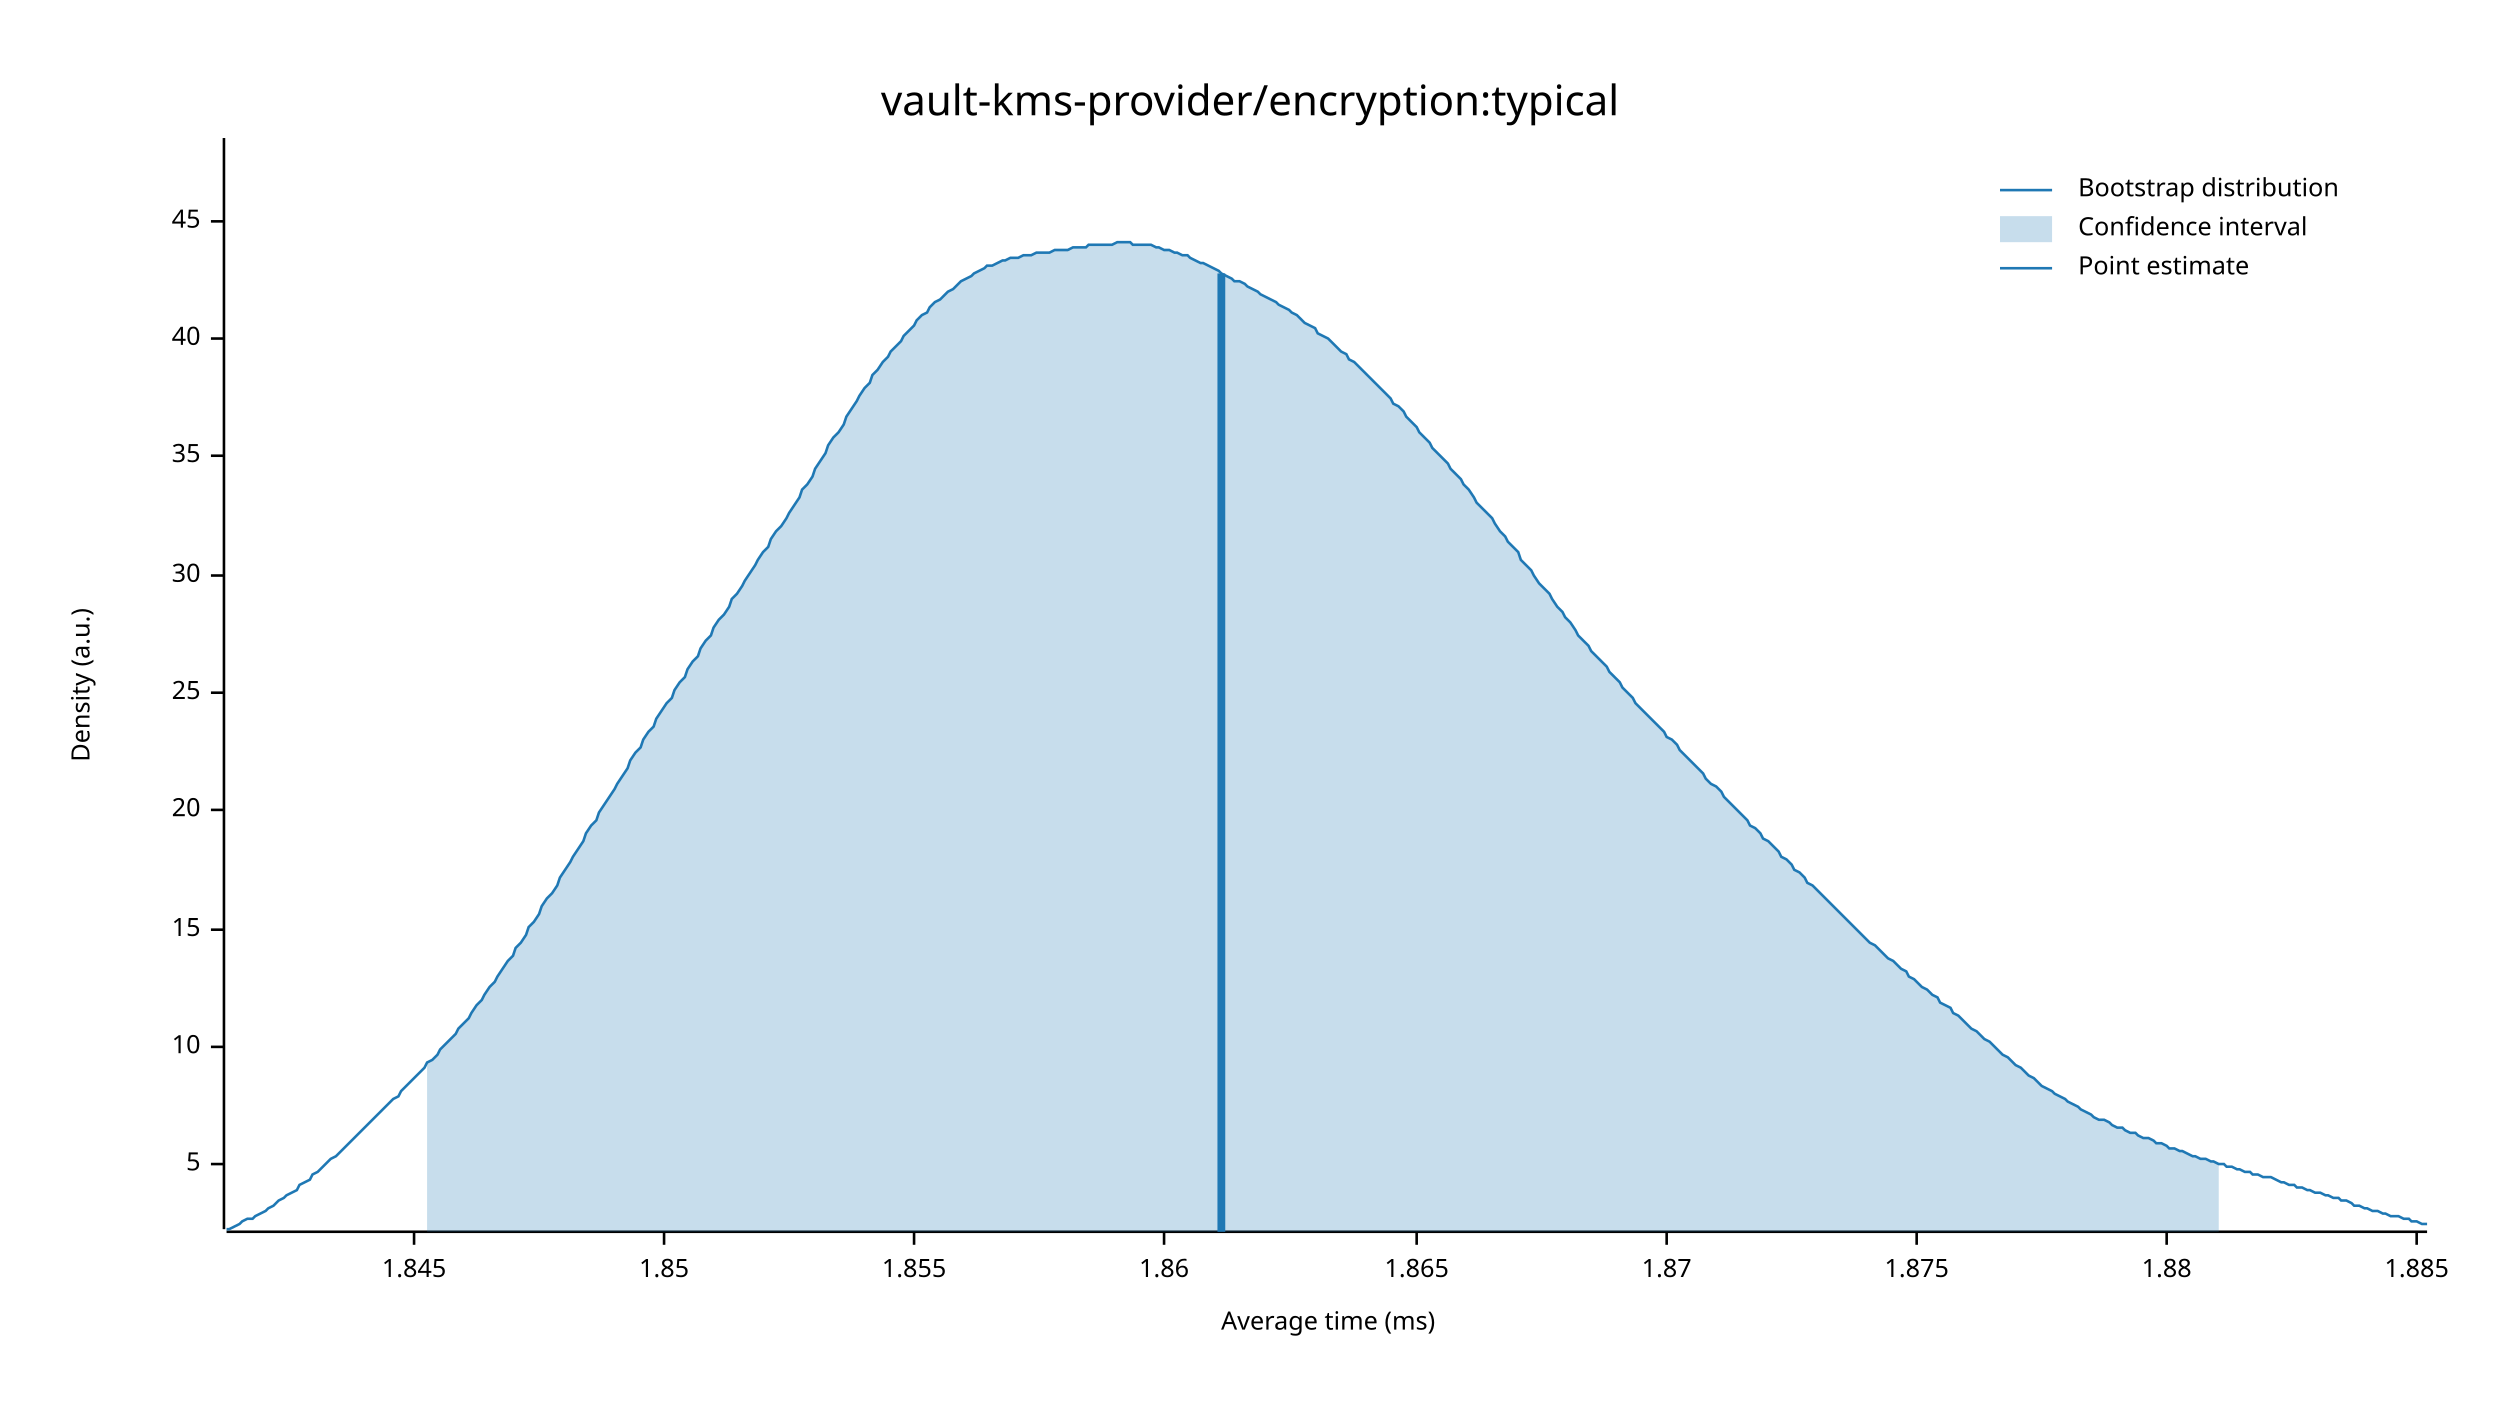
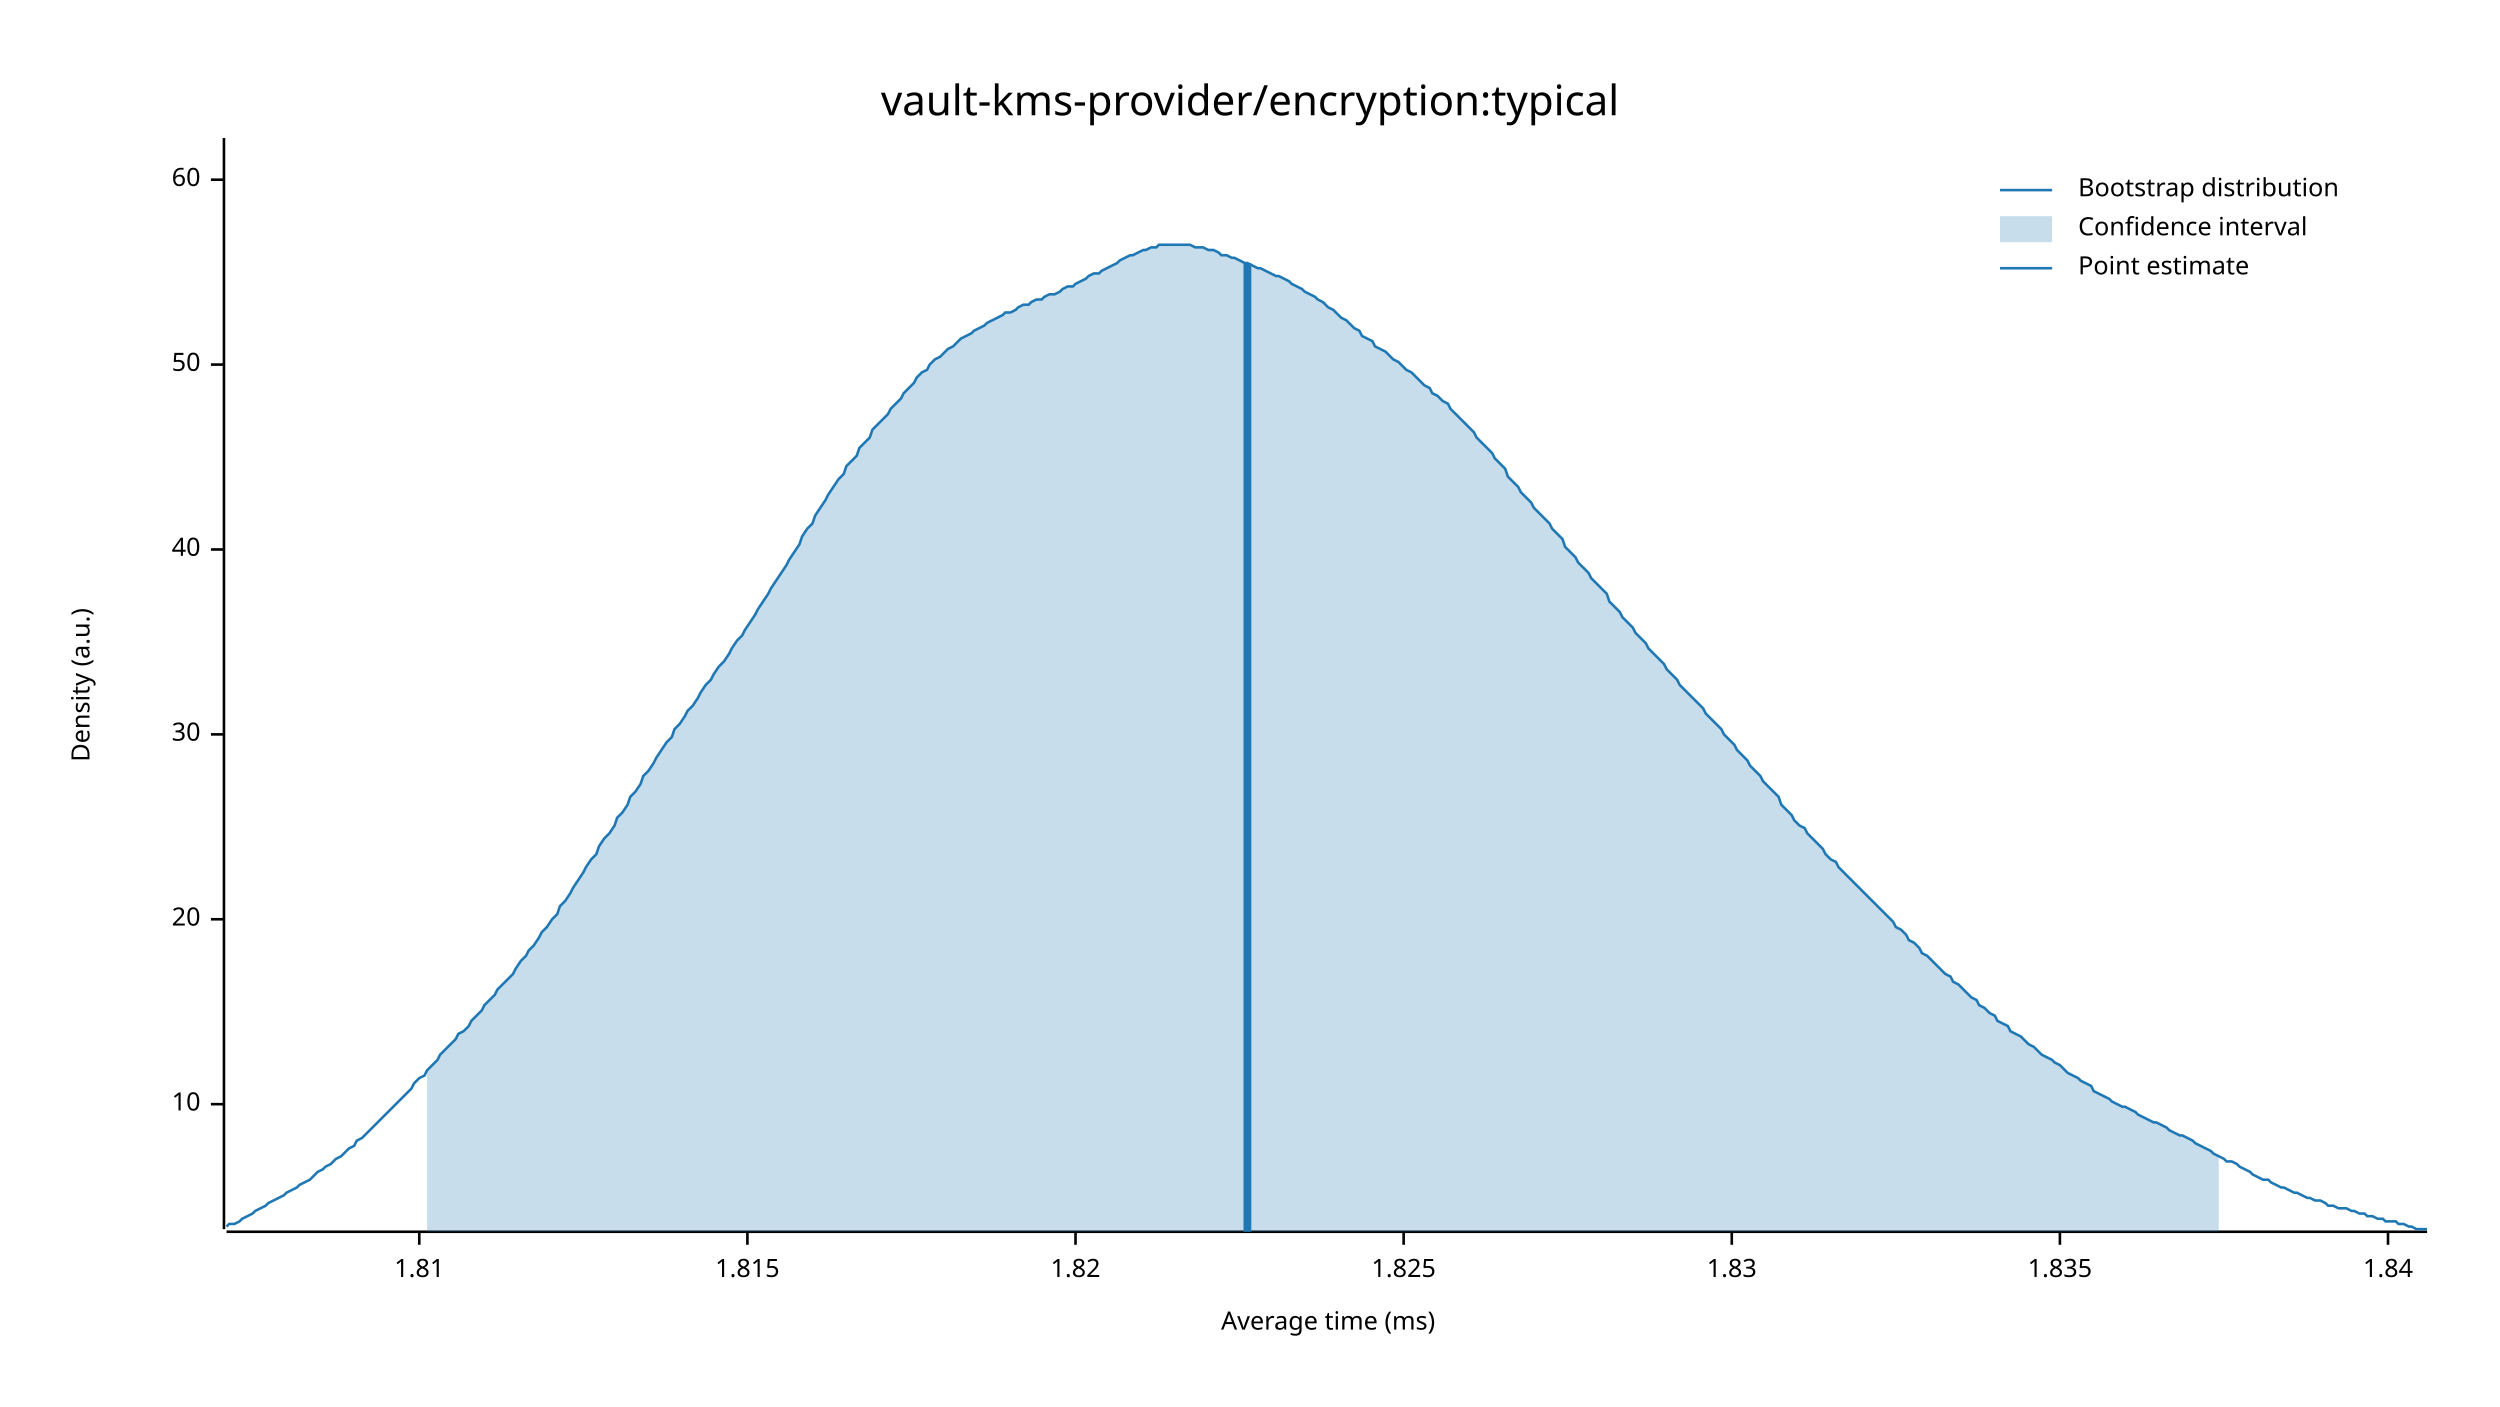
<svg xmlns="http://www.w3.org/2000/svg" width="960" height="540" viewBox="0 0 960 540">
  <text x="480" y="32" dy="0.76em" text-anchor="middle" font-family="sans-serif" font-size="16.129" opacity="1" fill="#000000">
vault-kms-provider/encryption:typical
</text>
  <text x="27" y="263" dy="0.76em" text-anchor="middle" font-family="sans-serif" font-size="9.677" opacity="1" fill="#000000" transform="rotate(270, 27, 263)">
Density (a.u.)
</text>
  <text x="510" y="513" dy="-0.5ex" text-anchor="middle" font-family="sans-serif" font-size="9.677" opacity="1" fill="#000000">
Average time (ms)
</text>
  <polyline fill="none" opacity="1" stroke="#000000" stroke-width="1" points="86,53 86,472 " />
-   <text x="77" y="447" dy="0.5ex" text-anchor="end" font-family="sans-serif" font-size="9.677" opacity="1" fill="#000000">
- 5
- </text>
-   <polyline fill="none" opacity="1" stroke="#000000" stroke-width="1" points="81,447 86,447 " />
-   <text x="77" y="402" dy="0.5ex" text-anchor="end" font-family="sans-serif" font-size="9.677" opacity="1" fill="#000000">
+   <text x="77" y="424" dy="0.5ex" text-anchor="end" font-family="sans-serif" font-size="9.677" opacity="1" fill="#000000">
10
</text>
-   <polyline fill="none" opacity="1" stroke="#000000" stroke-width="1" points="81,402 86,402 " />
-   <text x="77" y="357" dy="0.5ex" text-anchor="end" font-family="sans-serif" font-size="9.677" opacity="1" fill="#000000">
- 15
- </text>
-   <polyline fill="none" opacity="1" stroke="#000000" stroke-width="1" points="81,357 86,357 " />
-   <text x="77" y="311" dy="0.5ex" text-anchor="end" font-family="sans-serif" font-size="9.677" opacity="1" fill="#000000">
+   <polyline fill="none" opacity="1" stroke="#000000" stroke-width="1" points="81,424 86,424 " />
+   <text x="77" y="353" dy="0.5ex" text-anchor="end" font-family="sans-serif" font-size="9.677" opacity="1" fill="#000000">
20
</text>
-   <polyline fill="none" opacity="1" stroke="#000000" stroke-width="1" points="81,311 86,311 " />
-   <text x="77" y="266" dy="0.5ex" text-anchor="end" font-family="sans-serif" font-size="9.677" opacity="1" fill="#000000">
- 25
- </text>
-   <polyline fill="none" opacity="1" stroke="#000000" stroke-width="1" points="81,266 86,266 " />
-   <text x="77" y="221" dy="0.5ex" text-anchor="end" font-family="sans-serif" font-size="9.677" opacity="1" fill="#000000">
+   <polyline fill="none" opacity="1" stroke="#000000" stroke-width="1" points="81,353 86,353 " />
+   <text x="77" y="282" dy="0.5ex" text-anchor="end" font-family="sans-serif" font-size="9.677" opacity="1" fill="#000000">
30
</text>
-   <polyline fill="none" opacity="1" stroke="#000000" stroke-width="1" points="81,221 86,221 " />
-   <text x="77" y="175" dy="0.5ex" text-anchor="end" font-family="sans-serif" font-size="9.677" opacity="1" fill="#000000">
- 35
- </text>
-   <polyline fill="none" opacity="1" stroke="#000000" stroke-width="1" points="81,175 86,175 " />
-   <text x="77" y="130" dy="0.5ex" text-anchor="end" font-family="sans-serif" font-size="9.677" opacity="1" fill="#000000">
+   <polyline fill="none" opacity="1" stroke="#000000" stroke-width="1" points="81,282 86,282 " />
+   <text x="77" y="211" dy="0.5ex" text-anchor="end" font-family="sans-serif" font-size="9.677" opacity="1" fill="#000000">
40
</text>
-   <polyline fill="none" opacity="1" stroke="#000000" stroke-width="1" points="81,130 86,130 " />
-   <text x="77" y="85" dy="0.5ex" text-anchor="end" font-family="sans-serif" font-size="9.677" opacity="1" fill="#000000">
- 45
+   <polyline fill="none" opacity="1" stroke="#000000" stroke-width="1" points="81,211 86,211 " />
+   <text x="77" y="140" dy="0.5ex" text-anchor="end" font-family="sans-serif" font-size="9.677" opacity="1" fill="#000000">
+ 50
</text>
-   <polyline fill="none" opacity="1" stroke="#000000" stroke-width="1" points="81,85 86,85 " />
+   <polyline fill="none" opacity="1" stroke="#000000" stroke-width="1" points="81,140 86,140 " />
+   <text x="77" y="69" dy="0.5ex" text-anchor="end" font-family="sans-serif" font-size="9.677" opacity="1" fill="#000000">
+ 60
+ </text>
+   <polyline fill="none" opacity="1" stroke="#000000" stroke-width="1" points="81,69 86,69 " />
  <polyline fill="none" opacity="1" stroke="#000000" stroke-width="1" points="87,473 932,473 " />
-   <text x="159" y="483" dy="0.76em" text-anchor="middle" font-family="sans-serif" font-size="9.677" opacity="1" fill="#000000">
- 1.845
+   <text x="161" y="483" dy="0.76em" text-anchor="middle" font-family="sans-serif" font-size="9.677" opacity="1" fill="#000000">
+ 1.81
</text>
-   <polyline fill="none" opacity="1" stroke="#000000" stroke-width="1" points="159,473 159,478 " />
-   <text x="255" y="483" dy="0.76em" text-anchor="middle" font-family="sans-serif" font-size="9.677" opacity="1" fill="#000000">
- 1.85
+   <polyline fill="none" opacity="1" stroke="#000000" stroke-width="1" points="161,473 161,478 " />
+   <text x="287" y="483" dy="0.76em" text-anchor="middle" font-family="sans-serif" font-size="9.677" opacity="1" fill="#000000">
+ 1.815
</text>
-   <polyline fill="none" opacity="1" stroke="#000000" stroke-width="1" points="255,473 255,478 " />
-   <text x="351" y="483" dy="0.76em" text-anchor="middle" font-family="sans-serif" font-size="9.677" opacity="1" fill="#000000">
- 1.855
+   <polyline fill="none" opacity="1" stroke="#000000" stroke-width="1" points="287,473 287,478 " />
+   <text x="413" y="483" dy="0.76em" text-anchor="middle" font-family="sans-serif" font-size="9.677" opacity="1" fill="#000000">
+ 1.82
</text>
-   <polyline fill="none" opacity="1" stroke="#000000" stroke-width="1" points="351,473 351,478 " />
-   <text x="447" y="483" dy="0.76em" text-anchor="middle" font-family="sans-serif" font-size="9.677" opacity="1" fill="#000000">
- 1.86
+   <polyline fill="none" opacity="1" stroke="#000000" stroke-width="1" points="413,473 413,478 " />
+   <text x="539" y="483" dy="0.76em" text-anchor="middle" font-family="sans-serif" font-size="9.677" opacity="1" fill="#000000">
+ 1.825
</text>
-   <polyline fill="none" opacity="1" stroke="#000000" stroke-width="1" points="447,473 447,478 " />
-   <text x="544" y="483" dy="0.76em" text-anchor="middle" font-family="sans-serif" font-size="9.677" opacity="1" fill="#000000">
- 1.865
+   <polyline fill="none" opacity="1" stroke="#000000" stroke-width="1" points="539,473 539,478 " />
+   <text x="665" y="483" dy="0.76em" text-anchor="middle" font-family="sans-serif" font-size="9.677" opacity="1" fill="#000000">
+ 1.83
</text>
-   <polyline fill="none" opacity="1" stroke="#000000" stroke-width="1" points="544,473 544,478 " />
-   <text x="640" y="483" dy="0.76em" text-anchor="middle" font-family="sans-serif" font-size="9.677" opacity="1" fill="#000000">
- 1.87
+   <polyline fill="none" opacity="1" stroke="#000000" stroke-width="1" points="665,473 665,478 " />
+   <text x="791" y="483" dy="0.76em" text-anchor="middle" font-family="sans-serif" font-size="9.677" opacity="1" fill="#000000">
+ 1.835
</text>
-   <polyline fill="none" opacity="1" stroke="#000000" stroke-width="1" points="640,473 640,478 " />
-   <text x="736" y="483" dy="0.76em" text-anchor="middle" font-family="sans-serif" font-size="9.677" opacity="1" fill="#000000">
- 1.875
+   <polyline fill="none" opacity="1" stroke="#000000" stroke-width="1" points="791,473 791,478 " />
+   <text x="917" y="483" dy="0.76em" text-anchor="middle" font-family="sans-serif" font-size="9.677" opacity="1" fill="#000000">
+ 1.84
</text>
-   <polyline fill="none" opacity="1" stroke="#000000" stroke-width="1" points="736,473 736,478 " />
-   <text x="832" y="483" dy="0.76em" text-anchor="middle" font-family="sans-serif" font-size="9.677" opacity="1" fill="#000000">
- 1.88
- </text>
-   <polyline fill="none" opacity="1" stroke="#000000" stroke-width="1" points="832,473 832,478 " />
-   <text x="928" y="483" dy="0.76em" text-anchor="middle" font-family="sans-serif" font-size="9.677" opacity="1" fill="#000000">
- 1.885
- </text>
-   <polyline fill="none" opacity="1" stroke="#000000" stroke-width="1" points="928,473 928,478 " />
-   <polyline fill="none" opacity="1" stroke="#1F78B4" stroke-width="1" points="87,472 88,472 90,471 92,470 93,469 95,468 97,468 98,467 100,466 102,465 103,464 105,463 107,461 109,460 110,459 112,458 114,457 115,455 117,454 119,453 120,451 122,450 124,448 125,447 127,445 129,444 131,442 132,441 134,439 136,437 137,436 139,434 141,432 142,431 144,429 146,427 147,426 149,424 151,422 153,421 154,419 156,417 158,415 159,414 161,412 163,410 164,408 166,407 168,405 169,403 171,401 173,399 175,397 176,395 178,393 180,391 181,389 183,386 185,384 186,382 188,379 190,377 191,375 193,372 195,369 197,367 198,364 200,362 202,359 203,356 205,354 207,351 208,348 210,345 212,343 214,340 215,337 217,334 219,331 220,329 222,326 224,323 225,320 227,317 229,315 230,312 232,309 234,306 236,303 237,301 239,298 241,295 242,292 244,289 246,287 247,284 249,281 251,279 252,276 254,273 256,270 258,268 259,265 261,262 263,260 264,257 266,254 268,252 269,249 271,246 273,244 274,241 276,238 278,236 280,233 281,230 283,228 285,225 286,223 288,220 290,217 291,215 293,212 295,210 296,207 298,204 300,202 302,199 303,197 305,194 307,191 308,188 310,186 312,183 313,180 315,177 317,174 318,171 320,168 322,166 324,163 325,160 327,157 329,154 330,152 332,149 334,147 335,144 337,142 339,139 341,137 342,135 344,133 346,131 347,129 349,127 351,125 352,123 354,121 356,120 357,118 359,116 361,115 363,113 364,112 366,111 368,109 369,108 371,107 373,106 374,105 376,104 378,103 379,102 381,102 383,101 385,100 386,100 388,99 390,99 391,99 393,98 395,98 396,98 398,97 400,97 401,97 403,97 405,96 407,96 408,96 410,96 412,95 413,95 415,95 417,95 418,94 420,94 422,94 423,94 425,94 427,94 429,93 430,93 432,93 434,93 435,94 437,94 439,94 440,94 442,94 444,95 445,95 447,96 449,96 451,97 452,97 454,98 456,98 457,99 459,100 461,101 462,101 464,102 466,103 468,104 469,105 471,106 473,107 474,108 476,108 478,109 479,110 481,111 483,112 484,113 486,114 488,115 490,116 491,117 493,118 495,119 496,120 498,121 500,123 501,124 503,125 505,126 506,128 508,129 510,130 512,132 513,133 515,135 517,136 518,138 520,139 522,141 523,142 525,144 527,146 528,147 530,149 532,151 534,153 535,155 537,156 539,158 540,160 542,162 544,164 545,166 547,168 549,170 550,172 552,174 554,176 556,178 557,180 559,182 561,184 562,186 564,188 566,191 567,193 569,195 571,197 573,199 574,201 576,204 578,206 579,208 581,210 583,212 584,215 586,217 588,219 589,221 591,224 593,226 595,228 596,230 598,233 600,235 601,237 603,239 605,242 606,244 608,246 610,248 611,250 613,252 615,254 617,256 618,258 620,260 622,262 623,264 625,266 627,268 628,270 630,272 632,274 633,275 635,277 637,279 639,281 640,283 642,284 644,286 645,288 647,290 649,292 650,293 652,295 654,297 655,299 657,301 659,302 661,304 662,306 664,308 666,310 667,311 669,313 671,315 672,317 674,318 676,320 677,322 679,323 681,325 683,327 684,329 686,330 688,332 689,334 691,335 693,337 694,339 696,340 698,342 700,344 701,345 703,347 705,349 706,350 708,352 710,354 711,355 713,357 715,359 716,360 718,362 720,363 722,365 723,366 725,368 727,369 728,370 730,372 732,373 733,375 735,376 737,378 738,379 740,380 742,382 744,383 745,385 747,386 749,387 750,389 752,390 754,392 755,393 757,395 759,396 760,397 762,399 764,400 766,402 767,403 769,405 771,406 772,407 774,409 776,410 777,411 779,413 781,414 782,415 784,417 786,418 788,419 789,420 791,421 793,422 794,423 796,424 798,425 799,426 801,427 803,428 804,429 806,430 808,430 810,431 811,432 813,433 815,433 816,434 818,435 820,435 821,436 823,437 825,437 827,438 828,439 830,439 832,440 833,441 835,441 837,442 838,442 840,443 842,444 843,444 845,445 847,445 849,446 850,446 852,447 854,447 855,448 857,448 859,449 860,449 862,450 864,450 865,451 867,451 869,452 871,452 872,452 874,453 876,454 877,454 879,455 881,455 882,456 884,456 886,457 887,457 889,458 891,458 893,459 894,459 896,460 898,460 899,461 901,461 903,462 904,463 906,463 908,464 909,464 911,465 913,465 915,466 916,466 918,467 920,467 921,467 923,468 925,468 926,469 928,469 930,470 932,470 " />
-   <polygon opacity="0.25" fill="#1F78B4" points="164,408 166,407 168,405 169,403 171,401 173,399 175,397 176,395 178,393 180,391 181,389 183,386 185,384 186,382 188,379 190,377 191,375 193,372 195,369 197,367 198,364 200,362 202,359 203,356 205,354 207,351 208,348 210,345 212,343 214,340 215,337 217,334 219,331 220,329 222,326 224,323 225,320 227,317 229,315 230,312 232,309 234,306 236,303 237,301 239,298 241,295 242,292 244,289 246,287 247,284 249,281 251,279 252,276 254,273 256,270 258,268 259,265 261,262 263,260 264,257 266,254 268,252 269,249 271,246 273,244 274,241 276,238 278,236 280,233 281,230 283,228 285,225 286,223 288,220 290,217 291,215 293,212 295,210 296,207 298,204 300,202 302,199 303,197 305,194 307,191 308,188 310,186 312,183 313,180 315,177 317,174 318,171 320,168 322,166 324,163 325,160 327,157 329,154 330,152 332,149 334,147 335,144 337,142 339,139 341,137 342,135 344,133 346,131 347,129 349,127 351,125 352,123 354,121 356,120 357,118 359,116 361,115 363,113 364,112 366,111 368,109 369,108 371,107 373,106 374,105 376,104 378,103 379,102 381,102 383,101 385,100 386,100 388,99 390,99 391,99 393,98 395,98 396,98 398,97 400,97 401,97 403,97 405,96 407,96 408,96 410,96 412,95 413,95 415,95 417,95 418,94 420,94 422,94 423,94 425,94 427,94 429,93 430,93 432,93 434,93 435,94 437,94 439,94 440,94 442,94 444,95 445,95 447,96 449,96 451,97 452,97 454,98 456,98 457,99 459,100 461,101 462,101 464,102 466,103 468,104 469,105 471,106 473,107 474,108 476,108 478,109 479,110 481,111 483,112 484,113 486,114 488,115 490,116 491,117 493,118 495,119 496,120 498,121 500,123 501,124 503,125 505,126 506,128 508,129 510,130 512,132 513,133 515,135 517,136 518,138 520,139 522,141 523,142 525,144 527,146 528,147 530,149 532,151 534,153 535,155 537,156 539,158 540,160 542,162 544,164 545,166 547,168 549,170 550,172 552,174 554,176 556,178 557,180 559,182 561,184 562,186 564,188 566,191 567,193 569,195 571,197 573,199 574,201 576,204 578,206 579,208 581,210 583,212 584,215 586,217 588,219 589,221 591,224 593,226 595,228 596,230 598,233 600,235 601,237 603,239 605,242 606,244 608,246 610,248 611,250 613,252 615,254 617,256 618,258 620,260 622,262 623,264 625,266 627,268 628,270 630,272 632,274 633,275 635,277 637,279 639,281 640,283 642,284 644,286 645,288 647,290 649,292 650,293 652,295 654,297 655,299 657,301 659,302 661,304 662,306 664,308 666,310 667,311 669,313 671,315 672,317 674,318 676,320 677,322 679,323 681,325 683,327 684,329 686,330 688,332 689,334 691,335 693,337 694,339 696,340 698,342 700,344 701,345 703,347 705,349 706,350 708,352 710,354 711,355 713,357 715,359 716,360 718,362 720,363 722,365 723,366 725,368 727,369 728,370 730,372 732,373 733,375 735,376 737,378 738,379 740,380 742,382 744,383 745,385 747,386 749,387 750,389 752,390 754,392 755,393 757,395 759,396 760,397 762,399 764,400 766,402 767,403 769,405 771,406 772,407 774,409 776,410 777,411 779,413 781,414 782,415 784,417 786,418 788,419 789,420 791,421 793,422 794,423 796,424 798,425 799,426 801,427 803,428 804,429 806,430 808,430 810,431 811,432 813,433 815,433 816,434 818,435 820,435 821,436 823,437 825,437 827,438 828,439 830,439 832,440 833,441 835,441 837,442 838,442 840,443 842,444 843,444 845,445 847,445 849,446 850,446 852,447 852,473 164,473 " />
-   <polyline fill="none" opacity="1" stroke="#1F78B4" stroke-width="3" points="469,473 469,105 " />
+   <polyline fill="none" opacity="1" stroke="#000000" stroke-width="1" points="917,473 917,478 " />
+   <polyline fill="none" opacity="1" stroke="#1F78B4" stroke-width="1" points="87,471 88,470 90,470 92,469 93,468 95,467 97,466 98,465 100,464 102,463 103,462 105,461 107,460 109,459 110,458 112,457 114,456 115,455 117,454 119,453 120,452 122,450 124,449 125,448 127,447 129,445 131,444 132,443 134,441 136,440 137,438 139,437 141,435 142,434 144,432 146,430 147,429 149,427 151,425 153,423 154,422 156,420 158,418 159,416 161,414 163,413 164,411 166,409 168,407 169,405 171,403 173,401 175,399 176,397 178,396 180,394 181,392 183,390 185,388 186,386 188,384 190,382 191,380 193,378 195,376 197,374 198,372 200,369 202,367 203,365 205,363 207,360 208,358 210,356 212,353 214,351 215,348 217,346 219,343 220,341 222,338 224,335 225,333 227,330 229,328 230,325 232,322 234,320 236,317 237,314 239,312 241,309 242,306 244,304 246,301 247,298 249,296 251,293 252,291 254,288 256,285 258,283 259,280 261,278 263,275 264,273 266,271 268,268 269,266 271,263 273,261 274,259 276,256 278,254 280,251 281,249 283,246 285,244 286,242 288,239 290,236 291,234 293,231 295,228 296,226 298,223 300,220 302,217 303,215 305,212 307,209 308,206 310,203 312,201 313,198 315,195 317,192 318,190 320,187 322,184 324,182 325,179 327,177 329,175 330,172 332,170 334,168 335,165 337,163 339,161 341,159 342,157 344,155 346,153 347,151 349,149 351,147 352,145 354,143 356,142 357,140 359,138 361,137 363,135 364,134 366,133 368,131 369,130 371,129 373,128 374,127 376,126 378,125 379,124 381,123 383,122 385,121 386,120 388,120 390,119 391,118 393,117 395,117 396,116 398,115 400,115 401,114 403,113 405,113 407,112 408,111 410,110 412,110 413,109 415,108 417,107 418,106 420,105 422,105 423,104 425,103 427,102 429,101 430,100 432,99 434,98 435,98 437,97 439,96 440,96 442,95 444,95 445,94 447,94 449,94 451,94 452,94 454,94 456,94 457,94 459,95 461,95 462,95 464,96 466,96 468,97 469,98 471,98 473,99 474,99 476,100 478,101 479,101 481,102 483,103 484,103 486,104 488,105 490,106 491,106 493,107 495,108 496,109 498,110 500,111 501,112 503,113 505,114 506,115 508,116 510,118 512,119 513,120 515,122 517,123 518,124 520,126 522,127 523,129 525,130 527,131 528,133 530,134 532,135 534,137 535,138 537,139 539,141 540,142 542,143 544,145 545,146 547,148 549,149 550,151 552,152 554,154 556,155 557,157 559,159 561,161 562,162 564,164 566,166 567,168 569,170 571,172 573,174 574,176 576,178 578,180 579,183 581,185 583,187 584,189 586,191 588,193 589,195 591,197 593,199 595,201 596,203 598,205 600,207 601,210 603,212 605,214 606,216 608,218 610,220 611,222 613,224 615,226 617,228 618,231 620,233 622,235 623,237 625,239 627,241 628,243 630,245 632,247 633,249 635,251 637,253 639,255 640,257 642,259 644,261 645,263 647,265 649,267 650,268 652,270 654,272 655,274 657,276 659,278 661,280 662,282 664,284 666,286 667,288 669,290 671,292 672,294 674,296 676,298 677,300 679,302 681,304 683,306 684,309 686,311 688,313 689,315 691,317 693,318 694,320 696,322 698,324 700,326 701,328 703,330 705,331 706,333 708,335 710,337 711,338 713,340 715,342 716,343 718,345 720,347 722,349 723,350 725,352 727,354 728,356 730,357 732,359 733,361 735,362 737,364 738,366 740,367 742,369 744,371 745,372 747,374 749,375 750,377 752,378 754,380 755,381 757,383 759,384 760,386 762,387 764,389 766,390 767,392 769,393 771,394 772,396 774,397 776,398 777,399 779,401 781,402 782,403 784,405 786,406 788,407 789,408 791,409 793,411 794,412 796,413 798,414 799,415 801,416 803,417 804,419 806,420 808,421 810,422 811,423 813,424 815,425 816,425 818,426 820,427 821,428 823,429 825,430 827,431 828,431 830,432 832,433 833,434 835,435 837,436 838,436 840,437 842,438 843,439 845,440 847,441 849,442 850,443 852,444 854,445 855,446 857,446 859,447 860,448 862,449 864,450 865,451 867,452 869,453 871,453 872,454 874,455 876,456 877,456 879,457 881,458 882,458 884,459 886,460 887,460 889,461 891,461 893,462 894,463 896,463 898,464 899,464 901,464 903,465 904,465 906,466 908,466 909,467 911,467 913,468 915,468 916,469 918,469 920,469 921,470 923,470 925,471 926,471 928,472 930,472 932,472 " />
+   <polygon opacity="0.25" fill="#1F78B4" points="164,411 166,409 168,407 169,405 171,403 173,401 175,399 176,397 178,396 180,394 181,392 183,390 185,388 186,386 188,384 190,382 191,380 193,378 195,376 197,374 198,372 200,369 202,367 203,365 205,363 207,360 208,358 210,356 212,353 214,351 215,348 217,346 219,343 220,341 222,338 224,335 225,333 227,330 229,328 230,325 232,322 234,320 236,317 237,314 239,312 241,309 242,306 244,304 246,301 247,298 249,296 251,293 252,291 254,288 256,285 258,283 259,280 261,278 263,275 264,273 266,271 268,268 269,266 271,263 273,261 274,259 276,256 278,254 280,251 281,249 283,246 285,244 286,242 288,239 290,236 291,234 293,231 295,228 296,226 298,223 300,220 302,217 303,215 305,212 307,209 308,206 310,203 312,201 313,198 315,195 317,192 318,190 320,187 322,184 324,182 325,179 327,177 329,175 330,172 332,170 334,168 335,165 337,163 339,161 341,159 342,157 344,155 346,153 347,151 349,149 351,147 352,145 354,143 356,142 357,140 359,138 361,137 363,135 364,134 366,133 368,131 369,130 371,129 373,128 374,127 376,126 378,125 379,124 381,123 383,122 385,121 386,120 388,120 390,119 391,118 393,117 395,117 396,116 398,115 400,115 401,114 403,113 405,113 407,112 408,111 410,110 412,110 413,109 415,108 417,107 418,106 420,105 422,105 423,104 425,103 427,102 429,101 430,100 432,99 434,98 435,98 437,97 439,96 440,96 442,95 444,95 445,94 447,94 449,94 451,94 452,94 454,94 456,94 457,94 459,95 461,95 462,95 464,96 466,96 468,97 469,98 471,98 473,99 474,99 476,100 478,101 479,101 481,102 483,103 484,103 486,104 488,105 490,106 491,106 493,107 495,108 496,109 498,110 500,111 501,112 503,113 505,114 506,115 508,116 510,118 512,119 513,120 515,122 517,123 518,124 520,126 522,127 523,129 525,130 527,131 528,133 530,134 532,135 534,137 535,138 537,139 539,141 540,142 542,143 544,145 545,146 547,148 549,149 550,151 552,152 554,154 556,155 557,157 559,159 561,161 562,162 564,164 566,166 567,168 569,170 571,172 573,174 574,176 576,178 578,180 579,183 581,185 583,187 584,189 586,191 588,193 589,195 591,197 593,199 595,201 596,203 598,205 600,207 601,210 603,212 605,214 606,216 608,218 610,220 611,222 613,224 615,226 617,228 618,231 620,233 622,235 623,237 625,239 627,241 628,243 630,245 632,247 633,249 635,251 637,253 639,255 640,257 642,259 644,261 645,263 647,265 649,267 650,268 652,270 654,272 655,274 657,276 659,278 661,280 662,282 664,284 666,286 667,288 669,290 671,292 672,294 674,296 676,298 677,300 679,302 681,304 683,306 684,309 686,311 688,313 689,315 691,317 693,318 694,320 696,322 698,324 700,326 701,328 703,330 705,331 706,333 708,335 710,337 711,338 713,340 715,342 716,343 718,345 720,347 722,349 723,350 725,352 727,354 728,356 730,357 732,359 733,361 735,362 737,364 738,366 740,367 742,369 744,371 745,372 747,374 749,375 750,377 752,378 754,380 755,381 757,383 759,384 760,386 762,387 764,389 766,390 767,392 769,393 771,394 772,396 774,397 776,398 777,399 779,401 781,402 782,403 784,405 786,406 788,407 789,408 791,409 793,411 794,412 796,413 798,414 799,415 801,416 803,417 804,419 806,420 808,421 810,422 811,423 813,424 815,425 816,425 818,426 820,427 821,428 823,429 825,430 827,431 828,431 830,432 832,433 833,434 835,435 837,436 838,436 840,437 842,438 843,439 845,440 847,441 849,442 850,443 852,444 852,473 164,473 " />
+   <polyline fill="none" opacity="1" stroke="#1F78B4" stroke-width="3" points="479,473 479,101 " />
  <text x="798" y="68" dy="0.76em" text-anchor="start" font-family="sans-serif" font-size="9.677" opacity="1" fill="#000000">
Bootstrap distribution
</text>
  <text x="798" y="83" dy="0.76em" text-anchor="start" font-family="sans-serif" font-size="9.677" opacity="1" fill="#000000">
Confidence interval
</text>
  <text x="798" y="98" dy="0.76em" text-anchor="start" font-family="sans-serif" font-size="9.677" opacity="1" fill="#000000">
Point estimate
</text>
  <polyline fill="none" opacity="1" stroke="#1F78B4" stroke-width="1" points="768,73 788,73 " />
  <rect x="768" y="83" width="20" height="10" opacity="0.25" fill="#1F78B4" stroke="none" />
  <polyline fill="none" opacity="1" stroke="#1F78B4" stroke-width="1" points="768,103 788,103 " />
</svg>
